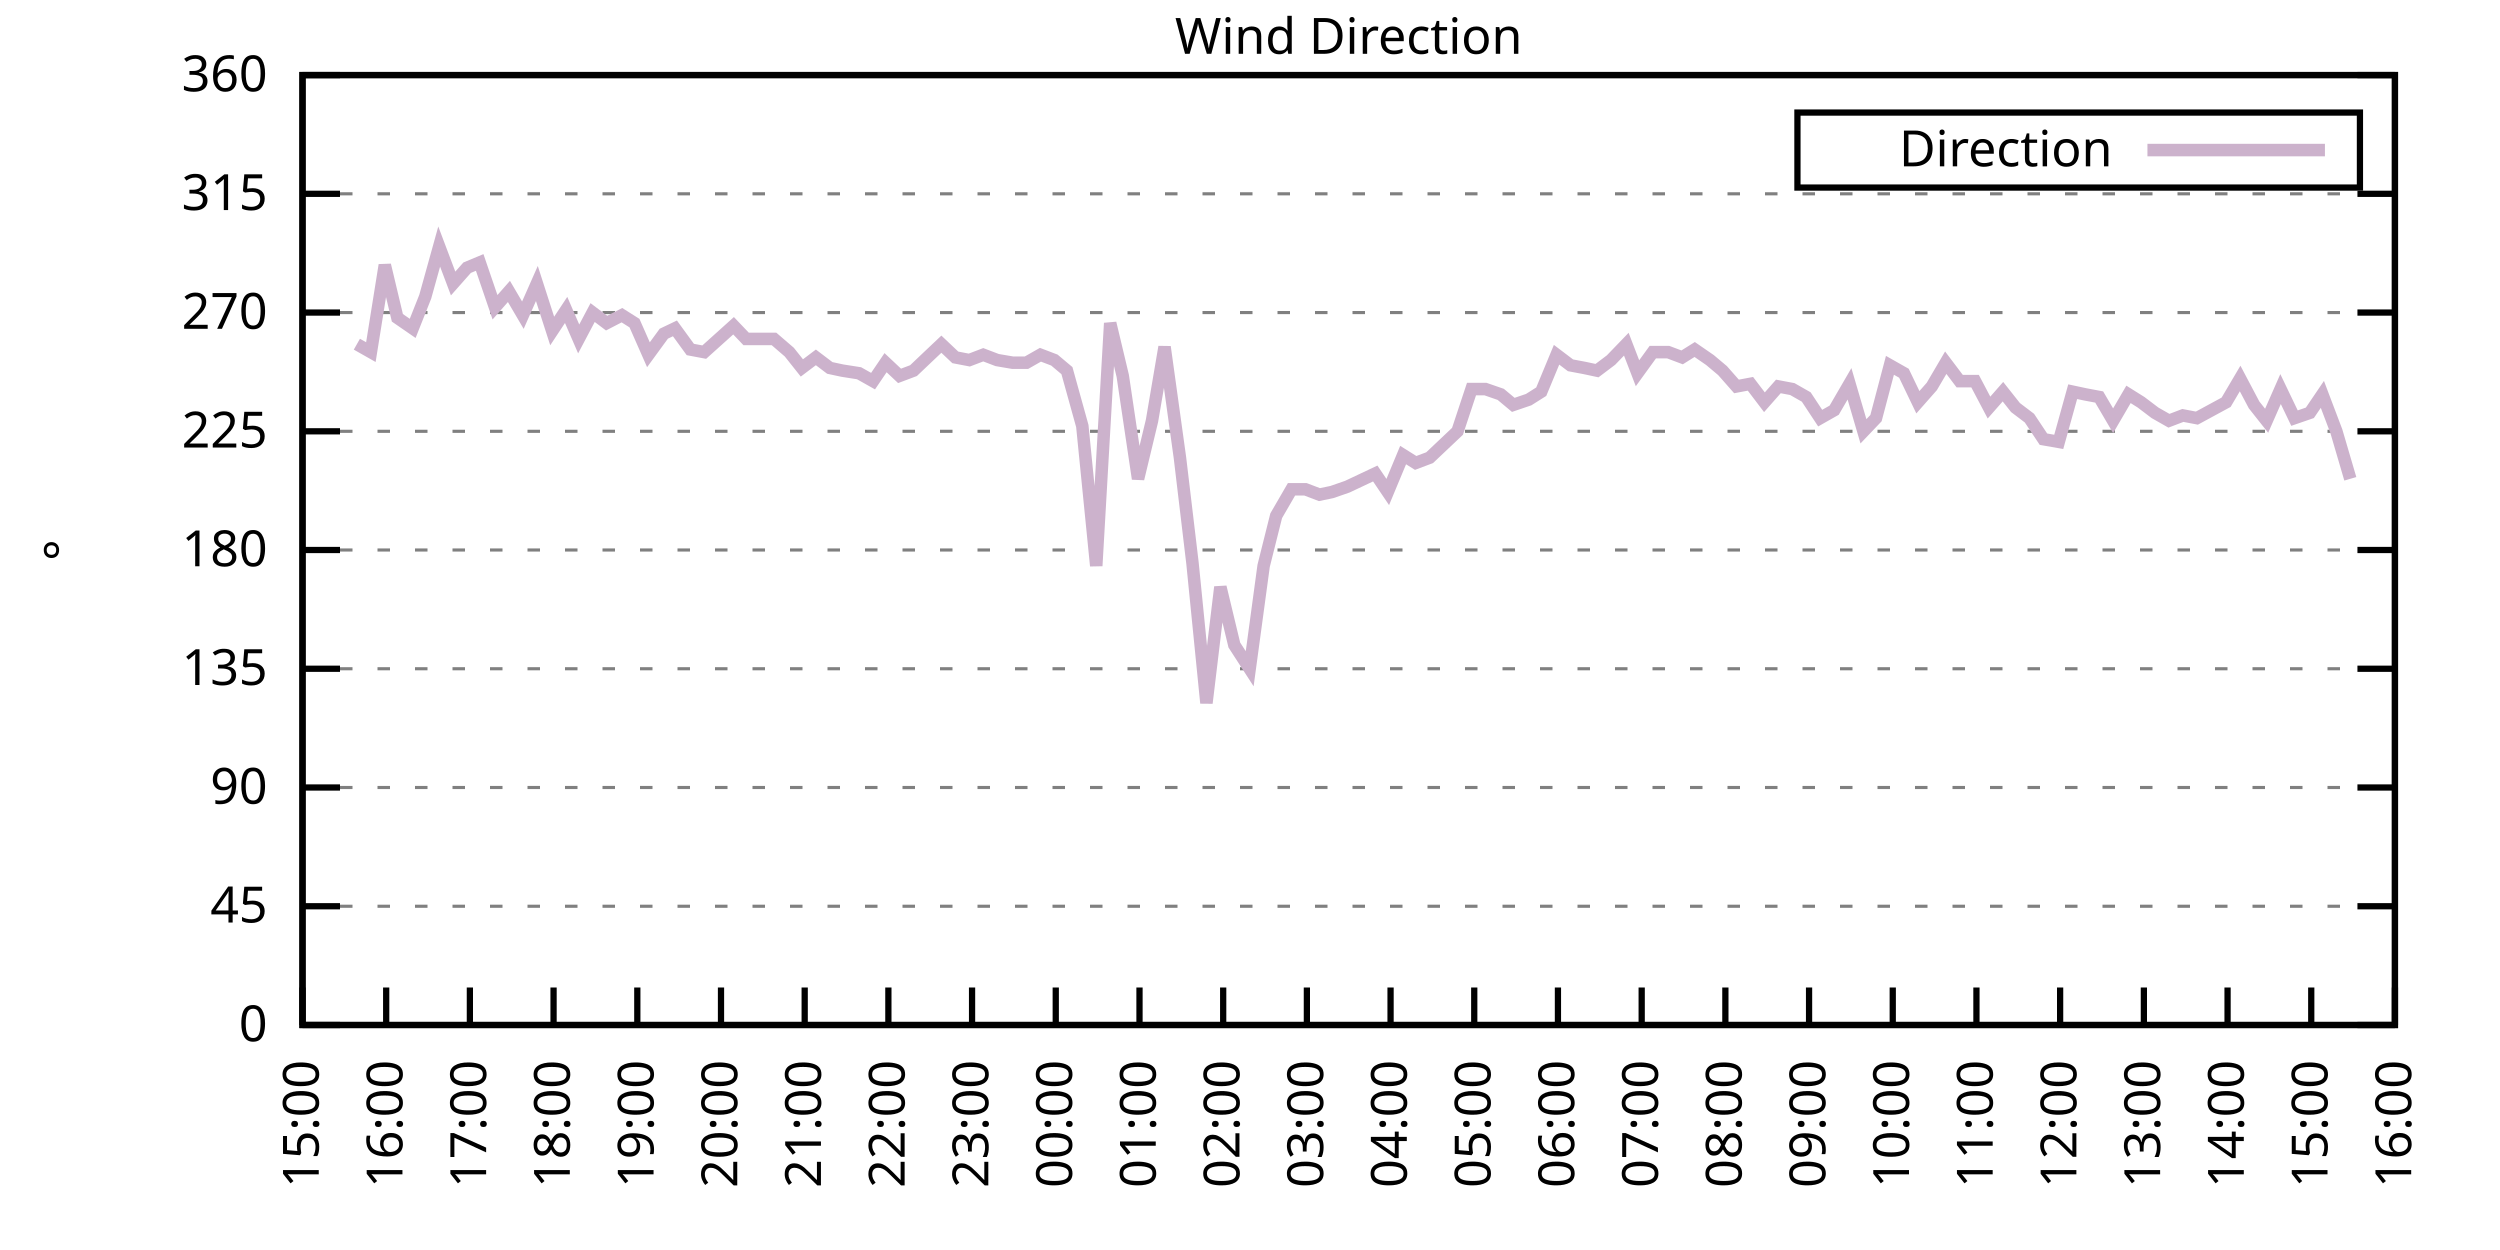
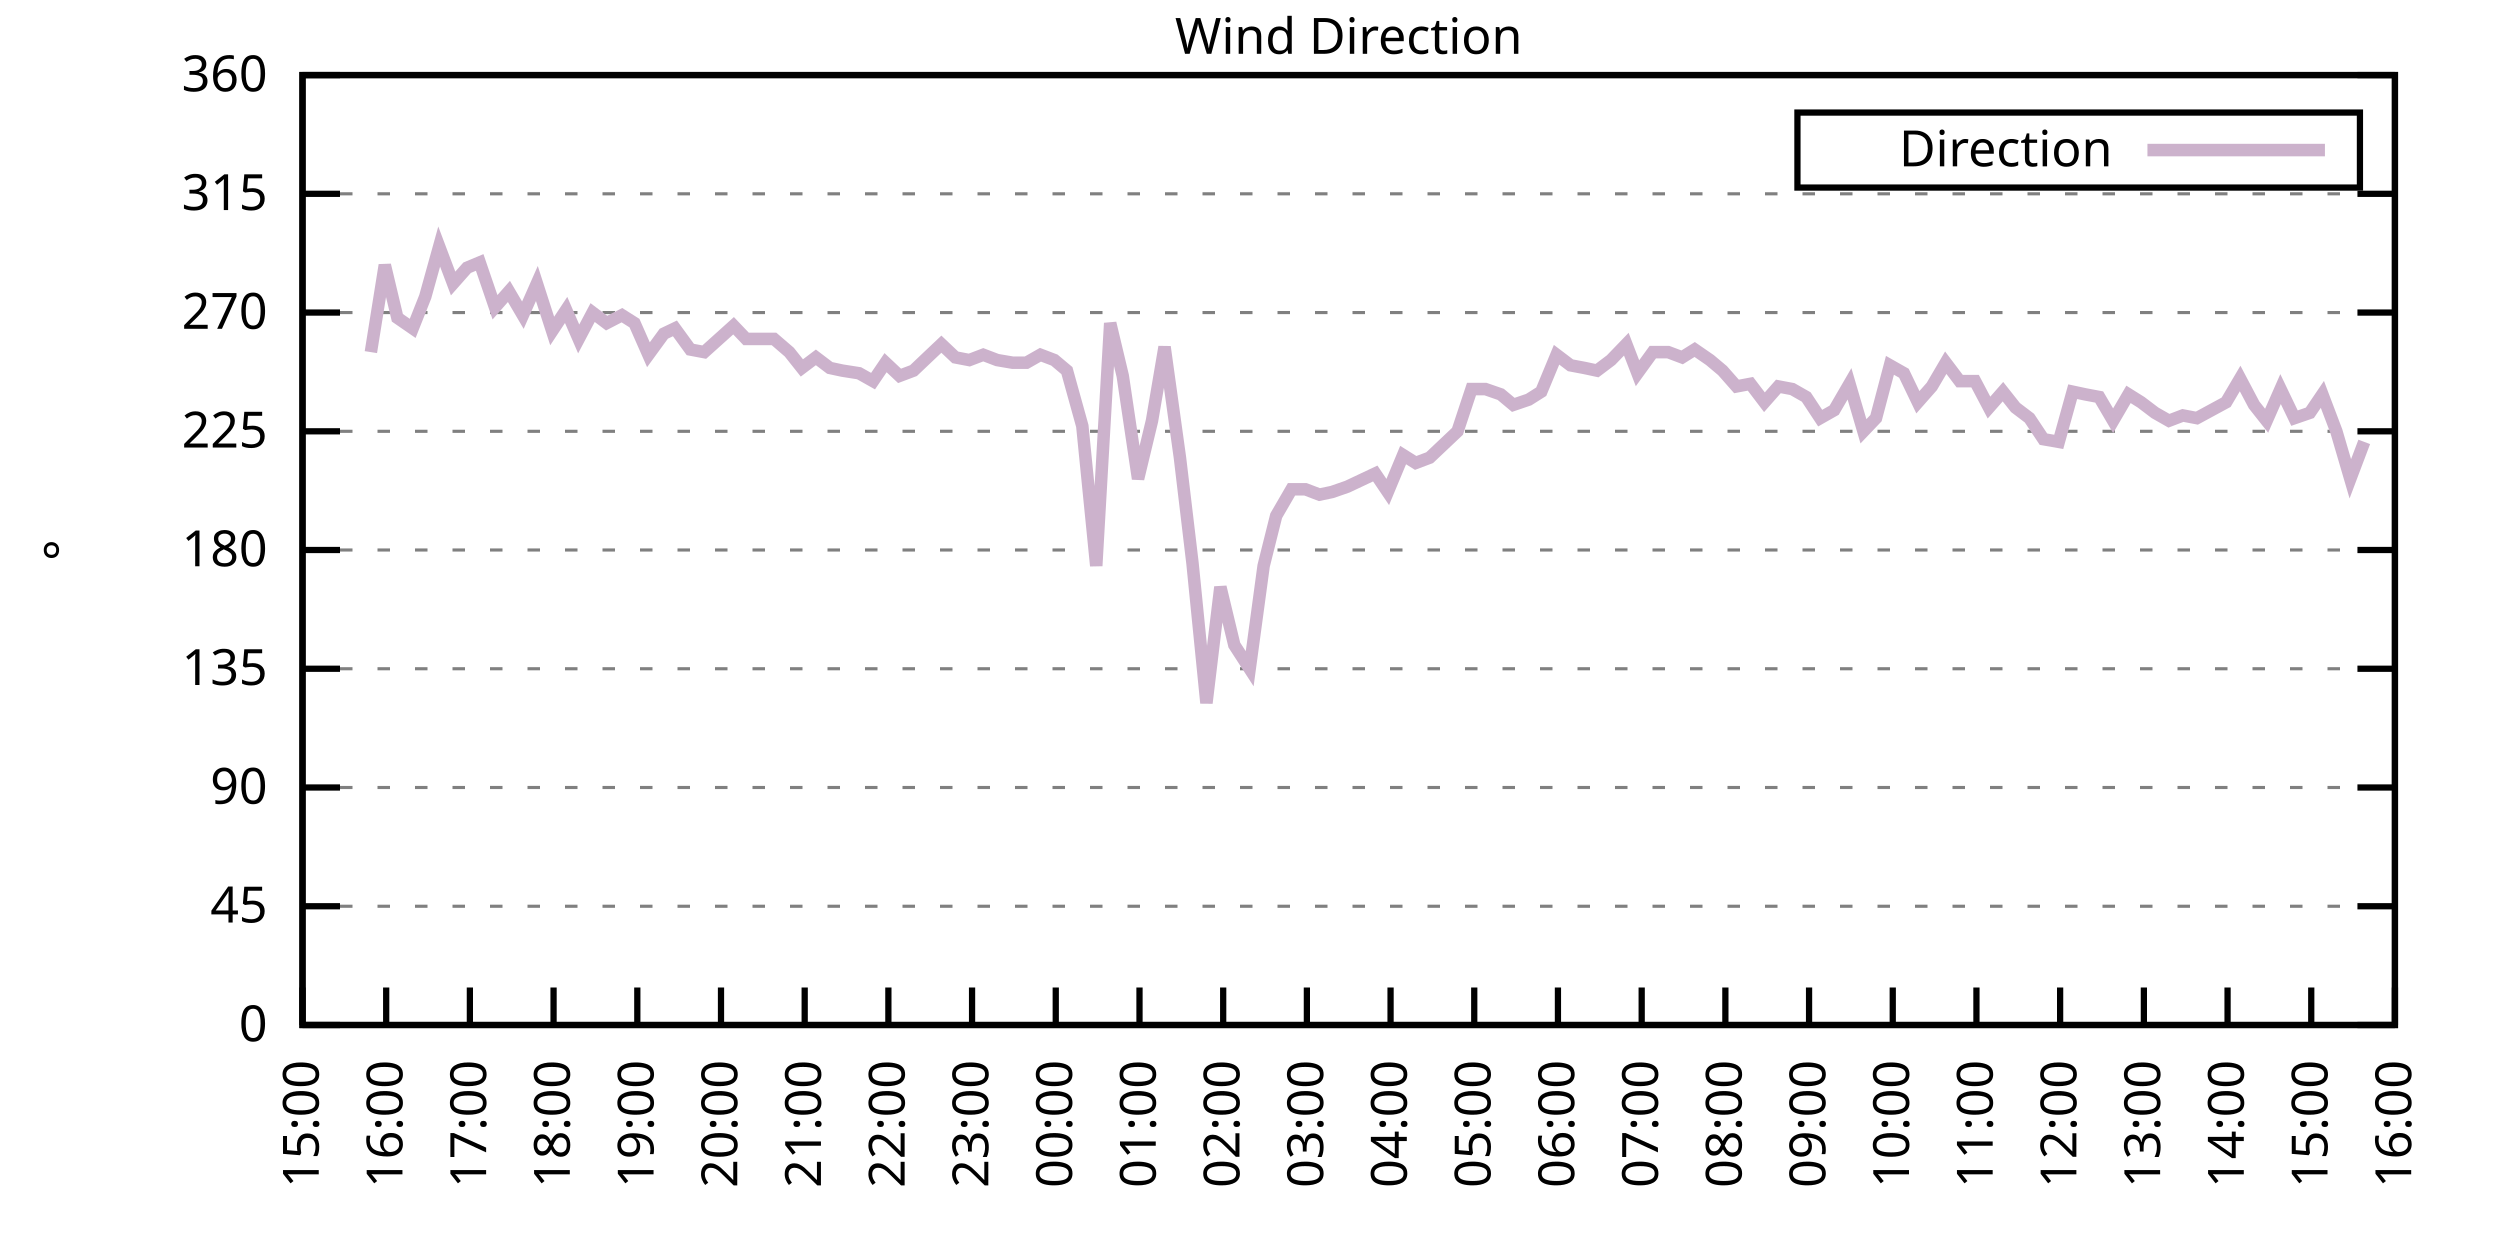
<svg xmlns="http://www.w3.org/2000/svg" xmlns:xlink="http://www.w3.org/1999/xlink" width="400" height="200" viewBox="0 0 400 200">
  <g id="gnuplot_canvas">
    <rect x="0" y="0" width="400" height="200" fill="none" />
    <defs>
      <circle id="gpDot" r="0.5" stroke-width="0.5" stroke="currentColor" />
      <path id="gpPt0" stroke-width="0.333" stroke="currentColor" d="M-1,0 h2 M0,-1 v2" />
      <path id="gpPt1" stroke-width="0.333" stroke="currentColor" d="M-1,-1 L1,1 M1,-1 L-1,1" />
      <path id="gpPt2" stroke-width="0.333" stroke="currentColor" d="M-1,0 L1,0 M0,-1 L0,1 M-1,-1 L1,1 M-1,1 L1,-1" />
      <rect id="gpPt3" stroke-width="0.333" stroke="currentColor" x="-1" y="-1" width="2" height="2" />
      <rect id="gpPt4" stroke-width="0.333" stroke="currentColor" fill="currentColor" x="-1" y="-1" width="2" height="2" />
      <circle id="gpPt5" stroke-width="0.333" stroke="currentColor" cx="0" cy="0" r="1" />
      <use xlink:href="#gpPt5" id="gpPt6" fill="currentColor" stroke="none" />
      <path id="gpPt7" stroke-width="0.333" stroke="currentColor" d="M0,-1.33 L-1.33,0.67 L1.33,0.67 z" />
      <use xlink:href="#gpPt7" id="gpPt8" fill="currentColor" stroke="none" />
      <use xlink:href="#gpPt7" id="gpPt9" stroke="currentColor" transform="rotate(180)" />
      <use xlink:href="#gpPt9" id="gpPt10" fill="currentColor" stroke="none" />
      <use xlink:href="#gpPt3" id="gpPt11" stroke="currentColor" transform="rotate(45)" />
      <use xlink:href="#gpPt11" id="gpPt12" fill="currentColor" stroke="none" />
      <path id="gpPt13" stroke-width="0.333" stroke="currentColor" d="M0,1.330 L1.265,0.411 L0.782,-1.067 L-0.782,-1.076 L-1.265,0.411 z" />
      <use xlink:href="#gpPt13" id="gpPt14" fill="currentColor" stroke="none" />
      <filter id="textbox" filterUnits="objectBoundingBox" x="0" y="0" height="1" width="1">
        <feFlood flood-color="white" flood-opacity="1" result="bgnd" />
        <feComposite in="SourceGraphic" in2="bgnd" operator="atop" />
      </filter>
      <filter id="greybox" filterUnits="objectBoundingBox" x="0" y="0" height="1" width="1">
        <feFlood flood-color="lightgrey" flood-opacity="1" result="grey" />
        <feComposite in="SourceGraphic" in2="grey" operator="atop" />
      </filter>
    </defs>
    <g fill="none" color="white" stroke="currentColor" stroke-width="1.00" stroke-linecap="butt" stroke-linejoin="miter">
</g>
    <g fill="none" color="black" stroke="currentColor" stroke-width="1.00" stroke-linecap="butt" stroke-linejoin="miter">
      <g stroke="none" shape-rendering="crispEdges">
        <polygon fill="rgb(255, 255, 255)" points="48.40,164.00 383.18,164.00 383.18,12.02 48.40,12.02 " />
      </g>
    </g>
    <g fill="none" color="black" stroke="currentColor" stroke-width="1.00" stroke-linecap="butt" stroke-linejoin="miter">
</g>
    <g fill="none" color="black" stroke="black" stroke-width="0.50" stroke-linecap="butt" stroke-linejoin="miter">
</g>
    <g fill="none" color="gray" stroke="currentColor" stroke-width="0.50" stroke-linecap="butt" stroke-linejoin="miter">
      <path stroke="gray" stroke-dasharray="2,4" class="gridline" d="M48.40,164.00 L383.19,164.00  " />
    </g>
    <g fill="none" color="gray" stroke="gray" stroke-width="1.00" stroke-linecap="butt" stroke-linejoin="miter">
</g>
    <g fill="none" color="black" stroke="currentColor" stroke-width="1.00" stroke-linecap="butt" stroke-linejoin="miter">
      <path stroke="black" d="M48.40,164.00 L54.40,164.00 M383.19,164.00 L377.19,164.00  " />
      <g transform="translate(42.80,166.60)" stroke="none" fill="black" font-family="Sans" font-size="8.00" text-anchor="end">
        <text>
          <tspan font-family="Sans"> 0</tspan>
        </text>
      </g>
    </g>
    <g fill="none" color="black" stroke="currentColor" stroke-width="1.00" stroke-linecap="butt" stroke-linejoin="miter">
</g>
    <g fill="none" color="black" stroke="black" stroke-width="0.50" stroke-linecap="butt" stroke-linejoin="miter">
</g>
    <g fill="none" color="gray" stroke="currentColor" stroke-width="0.50" stroke-linecap="butt" stroke-linejoin="miter">
      <path stroke="gray" stroke-dasharray="2,4" class="gridline" d="M48.40,145.00 L383.19,145.00  " />
    </g>
    <g fill="none" color="gray" stroke="gray" stroke-width="1.00" stroke-linecap="butt" stroke-linejoin="miter">
</g>
    <g fill="none" color="black" stroke="currentColor" stroke-width="1.00" stroke-linecap="butt" stroke-linejoin="miter">
      <path stroke="black" d="M48.40,145.00 L54.40,145.00 M383.19,145.00 L377.19,145.00  " />
      <g transform="translate(42.80,147.60)" stroke="none" fill="black" font-family="Sans" font-size="8.00" text-anchor="end">
        <text>
          <tspan font-family="Sans"> 45</tspan>
        </text>
      </g>
    </g>
    <g fill="none" color="black" stroke="currentColor" stroke-width="1.00" stroke-linecap="butt" stroke-linejoin="miter">
</g>
    <g fill="none" color="black" stroke="black" stroke-width="0.50" stroke-linecap="butt" stroke-linejoin="miter">
</g>
    <g fill="none" color="gray" stroke="currentColor" stroke-width="0.50" stroke-linecap="butt" stroke-linejoin="miter">
      <path stroke="gray" stroke-dasharray="2,4" class="gridline" d="M48.40,126.00 L383.19,126.00  " />
    </g>
    <g fill="none" color="gray" stroke="gray" stroke-width="1.00" stroke-linecap="butt" stroke-linejoin="miter">
</g>
    <g fill="none" color="black" stroke="currentColor" stroke-width="1.00" stroke-linecap="butt" stroke-linejoin="miter">
      <path stroke="black" d="M48.40,126.00 L54.40,126.00 M383.19,126.00 L377.19,126.00  " />
      <g transform="translate(42.80,128.60)" stroke="none" fill="black" font-family="Sans" font-size="8.00" text-anchor="end">
        <text>
          <tspan font-family="Sans"> 90</tspan>
        </text>
      </g>
    </g>
    <g fill="none" color="black" stroke="currentColor" stroke-width="1.00" stroke-linecap="butt" stroke-linejoin="miter">
</g>
    <g fill="none" color="black" stroke="black" stroke-width="0.50" stroke-linecap="butt" stroke-linejoin="miter">
</g>
    <g fill="none" color="gray" stroke="currentColor" stroke-width="0.50" stroke-linecap="butt" stroke-linejoin="miter">
      <path stroke="gray" stroke-dasharray="2,4" class="gridline" d="M48.40,107.00 L383.19,107.00  " />
    </g>
    <g fill="none" color="gray" stroke="gray" stroke-width="1.00" stroke-linecap="butt" stroke-linejoin="miter">
</g>
    <g fill="none" color="black" stroke="currentColor" stroke-width="1.00" stroke-linecap="butt" stroke-linejoin="miter">
      <path stroke="black" d="M48.40,107.00 L54.40,107.00 M383.19,107.00 L377.19,107.00  " />
      <g transform="translate(42.80,109.60)" stroke="none" fill="black" font-family="Sans" font-size="8.00" text-anchor="end">
        <text>
          <tspan font-family="Sans"> 135</tspan>
        </text>
      </g>
    </g>
    <g fill="none" color="black" stroke="currentColor" stroke-width="1.00" stroke-linecap="butt" stroke-linejoin="miter">
</g>
    <g fill="none" color="black" stroke="black" stroke-width="0.50" stroke-linecap="butt" stroke-linejoin="miter">
</g>
    <g fill="none" color="gray" stroke="currentColor" stroke-width="0.50" stroke-linecap="butt" stroke-linejoin="miter">
      <path stroke="gray" stroke-dasharray="2,4" class="gridline" d="M48.40,88.00 L383.19,88.00  " />
    </g>
    <g fill="none" color="gray" stroke="gray" stroke-width="1.00" stroke-linecap="butt" stroke-linejoin="miter">
</g>
    <g fill="none" color="black" stroke="currentColor" stroke-width="1.00" stroke-linecap="butt" stroke-linejoin="miter">
      <path stroke="black" d="M48.40,88.00 L54.40,88.00 M383.19,88.00 L377.19,88.00  " />
      <g transform="translate(42.80,90.60)" stroke="none" fill="black" font-family="Sans" font-size="8.00" text-anchor="end">
        <text>
          <tspan font-family="Sans"> 180</tspan>
        </text>
      </g>
    </g>
    <g fill="none" color="black" stroke="currentColor" stroke-width="1.00" stroke-linecap="butt" stroke-linejoin="miter">
</g>
    <g fill="none" color="black" stroke="black" stroke-width="0.50" stroke-linecap="butt" stroke-linejoin="miter">
</g>
    <g fill="none" color="gray" stroke="currentColor" stroke-width="0.50" stroke-linecap="butt" stroke-linejoin="miter">
      <path stroke="gray" stroke-dasharray="2,4" class="gridline" d="M48.40,69.01 L383.19,69.01  " />
    </g>
    <g fill="none" color="gray" stroke="gray" stroke-width="1.00" stroke-linecap="butt" stroke-linejoin="miter">
</g>
    <g fill="none" color="black" stroke="currentColor" stroke-width="1.00" stroke-linecap="butt" stroke-linejoin="miter">
      <path stroke="black" d="M48.40,69.01 L54.40,69.01 M383.19,69.01 L377.19,69.01  " />
      <g transform="translate(42.80,71.61)" stroke="none" fill="black" font-family="Sans" font-size="8.00" text-anchor="end">
        <text>
          <tspan font-family="Sans"> 225</tspan>
        </text>
      </g>
    </g>
    <g fill="none" color="black" stroke="currentColor" stroke-width="1.00" stroke-linecap="butt" stroke-linejoin="miter">
</g>
    <g fill="none" color="black" stroke="black" stroke-width="0.50" stroke-linecap="butt" stroke-linejoin="miter">
</g>
    <g fill="none" color="gray" stroke="currentColor" stroke-width="0.50" stroke-linecap="butt" stroke-linejoin="miter">
      <path stroke="gray" stroke-dasharray="2,4" class="gridline" d="M48.40,50.01 L383.19,50.01  " />
    </g>
    <g fill="none" color="gray" stroke="gray" stroke-width="1.00" stroke-linecap="butt" stroke-linejoin="miter">
</g>
    <g fill="none" color="black" stroke="currentColor" stroke-width="1.00" stroke-linecap="butt" stroke-linejoin="miter">
      <path stroke="black" d="M48.40,50.01 L54.40,50.01 M383.19,50.01 L377.19,50.01  " />
      <g transform="translate(42.80,52.61)" stroke="none" fill="black" font-family="Sans" font-size="8.00" text-anchor="end">
        <text>
          <tspan font-family="Sans"> 270</tspan>
        </text>
      </g>
    </g>
    <g fill="none" color="black" stroke="currentColor" stroke-width="1.00" stroke-linecap="butt" stroke-linejoin="miter">
</g>
    <g fill="none" color="black" stroke="black" stroke-width="0.50" stroke-linecap="butt" stroke-linejoin="miter">
</g>
    <g fill="none" color="gray" stroke="currentColor" stroke-width="0.50" stroke-linecap="butt" stroke-linejoin="miter">
      <path stroke="gray" stroke-dasharray="2,4" class="gridline" d="M48.40,31.01 L383.19,31.01  " />
    </g>
    <g fill="none" color="gray" stroke="gray" stroke-width="1.00" stroke-linecap="butt" stroke-linejoin="miter">
</g>
    <g fill="none" color="black" stroke="currentColor" stroke-width="1.00" stroke-linecap="butt" stroke-linejoin="miter">
      <path stroke="black" d="M48.40,31.01 L54.40,31.01 M383.19,31.01 L377.19,31.01  " />
      <g transform="translate(42.80,33.61)" stroke="none" fill="black" font-family="Sans" font-size="8.00" text-anchor="end">
        <text>
          <tspan font-family="Sans"> 315</tspan>
        </text>
      </g>
    </g>
    <g fill="none" color="black" stroke="currentColor" stroke-width="1.00" stroke-linecap="butt" stroke-linejoin="miter">
</g>
    <g fill="none" color="black" stroke="black" stroke-width="0.50" stroke-linecap="butt" stroke-linejoin="miter">
</g>
    <g fill="none" color="gray" stroke="currentColor" stroke-width="0.50" stroke-linecap="butt" stroke-linejoin="miter">
      <path stroke="gray" stroke-dasharray="2,4" class="gridline" d="M48.40,12.01 L383.19,12.01  " />
    </g>
    <g fill="none" color="gray" stroke="gray" stroke-width="1.00" stroke-linecap="butt" stroke-linejoin="miter">
</g>
    <g fill="none" color="black" stroke="currentColor" stroke-width="1.00" stroke-linecap="butt" stroke-linejoin="miter">
      <path stroke="black" d="M48.40,12.01 L54.40,12.01 M383.19,12.01 L377.19,12.01  " />
      <g transform="translate(42.80,14.61)" stroke="none" fill="black" font-family="Sans" font-size="8.00" text-anchor="end">
        <text>
          <tspan font-family="Sans"> 360</tspan>
        </text>
      </g>
    </g>
    <g fill="none" color="black" stroke="currentColor" stroke-width="1.00" stroke-linecap="butt" stroke-linejoin="miter">
      <path stroke="black" d="M48.40,164.00 L48.40,158.00  " />
      <g transform="translate(51.00,169.60) rotate(270.00)" stroke="none" fill="black" font-family="Sans" font-size="8.00" text-anchor="end">
        <text>
          <tspan font-family="Sans">15:00</tspan>
        </text>
      </g>
    </g>
    <g fill="none" color="black" stroke="currentColor" stroke-width="1.00" stroke-linecap="butt" stroke-linejoin="miter">
      <path stroke="black" d="M61.79,164.00 L61.79,158.00  " />
      <g transform="translate(64.39,169.60) rotate(270.00)" stroke="none" fill="black" font-family="Sans" font-size="8.00" text-anchor="end">
        <text>
          <tspan font-family="Sans">16:00</tspan>
        </text>
      </g>
    </g>
    <g fill="none" color="black" stroke="currentColor" stroke-width="1.00" stroke-linecap="butt" stroke-linejoin="miter">
      <path stroke="black" d="M75.18,164.00 L75.18,158.00  " />
      <g transform="translate(77.78,169.60) rotate(270.00)" stroke="none" fill="black" font-family="Sans" font-size="8.00" text-anchor="end">
        <text>
          <tspan font-family="Sans">17:00</tspan>
        </text>
      </g>
    </g>
    <g fill="none" color="black" stroke="currentColor" stroke-width="1.00" stroke-linecap="butt" stroke-linejoin="miter">
      <path stroke="black" d="M88.57,164.00 L88.57,158.00  " />
      <g transform="translate(91.17,169.60) rotate(270.00)" stroke="none" fill="black" font-family="Sans" font-size="8.00" text-anchor="end">
        <text>
          <tspan font-family="Sans">18:00</tspan>
        </text>
      </g>
    </g>
    <g fill="none" color="black" stroke="currentColor" stroke-width="1.00" stroke-linecap="butt" stroke-linejoin="miter">
      <path stroke="black" d="M101.97,164.00 L101.97,158.00  " />
      <g transform="translate(104.57,169.60) rotate(270.00)" stroke="none" fill="black" font-family="Sans" font-size="8.00" text-anchor="end">
        <text>
          <tspan font-family="Sans">19:00</tspan>
        </text>
      </g>
    </g>
    <g fill="none" color="black" stroke="currentColor" stroke-width="1.00" stroke-linecap="butt" stroke-linejoin="miter">
      <path stroke="black" d="M115.36,164.00 L115.36,158.00  " />
      <g transform="translate(117.96,169.60) rotate(270.00)" stroke="none" fill="black" font-family="Sans" font-size="8.00" text-anchor="end">
        <text>
          <tspan font-family="Sans">20:00</tspan>
        </text>
      </g>
    </g>
    <g fill="none" color="black" stroke="currentColor" stroke-width="1.00" stroke-linecap="butt" stroke-linejoin="miter">
      <path stroke="black" d="M128.75,164.00 L128.75,158.00  " />
      <g transform="translate(131.35,169.60) rotate(270.00)" stroke="none" fill="black" font-family="Sans" font-size="8.00" text-anchor="end">
        <text>
          <tspan font-family="Sans">21:00</tspan>
        </text>
      </g>
    </g>
    <g fill="none" color="black" stroke="currentColor" stroke-width="1.00" stroke-linecap="butt" stroke-linejoin="miter">
      <path stroke="black" d="M142.14,164.00 L142.14,158.00  " />
      <g transform="translate(144.74,169.60) rotate(270.00)" stroke="none" fill="black" font-family="Sans" font-size="8.00" text-anchor="end">
        <text>
          <tspan font-family="Sans">22:00</tspan>
        </text>
      </g>
    </g>
    <g fill="none" color="black" stroke="currentColor" stroke-width="1.00" stroke-linecap="butt" stroke-linejoin="miter">
      <path stroke="black" d="M155.53,164.00 L155.53,158.00  " />
      <g transform="translate(158.13,169.60) rotate(270.00)" stroke="none" fill="black" font-family="Sans" font-size="8.00" text-anchor="end">
        <text>
          <tspan font-family="Sans">23:00</tspan>
        </text>
      </g>
    </g>
    <g fill="none" color="black" stroke="currentColor" stroke-width="1.00" stroke-linecap="butt" stroke-linejoin="miter">
      <path stroke="black" d="M168.92,164.00 L168.92,158.00  " />
      <g transform="translate(171.52,169.60) rotate(270.00)" stroke="none" fill="black" font-family="Sans" font-size="8.00" text-anchor="end">
        <text>
          <tspan font-family="Sans">00:00</tspan>
        </text>
      </g>
    </g>
    <g fill="none" color="black" stroke="currentColor" stroke-width="1.00" stroke-linecap="butt" stroke-linejoin="miter">
      <path stroke="black" d="M182.32,164.00 L182.32,158.00  " />
      <g transform="translate(184.92,169.60) rotate(270.00)" stroke="none" fill="black" font-family="Sans" font-size="8.00" text-anchor="end">
        <text>
          <tspan font-family="Sans">01:00</tspan>
        </text>
      </g>
    </g>
    <g fill="none" color="black" stroke="currentColor" stroke-width="1.00" stroke-linecap="butt" stroke-linejoin="miter">
      <path stroke="black" d="M195.71,164.00 L195.71,158.00  " />
      <g transform="translate(198.31,169.60) rotate(270.00)" stroke="none" fill="black" font-family="Sans" font-size="8.00" text-anchor="end">
        <text>
          <tspan font-family="Sans">02:00</tspan>
        </text>
      </g>
    </g>
    <g fill="none" color="black" stroke="currentColor" stroke-width="1.00" stroke-linecap="butt" stroke-linejoin="miter">
      <path stroke="black" d="M209.10,164.00 L209.10,158.00  " />
      <g transform="translate(211.70,169.60) rotate(270.00)" stroke="none" fill="black" font-family="Sans" font-size="8.00" text-anchor="end">
        <text>
          <tspan font-family="Sans">03:00</tspan>
        </text>
      </g>
    </g>
    <g fill="none" color="black" stroke="currentColor" stroke-width="1.00" stroke-linecap="butt" stroke-linejoin="miter">
      <path stroke="black" d="M222.49,164.00 L222.49,158.00  " />
      <g transform="translate(225.09,169.60) rotate(270.00)" stroke="none" fill="black" font-family="Sans" font-size="8.00" text-anchor="end">
        <text>
          <tspan font-family="Sans">04:00</tspan>
        </text>
      </g>
    </g>
    <g fill="none" color="black" stroke="currentColor" stroke-width="1.00" stroke-linecap="butt" stroke-linejoin="miter">
      <path stroke="black" d="M235.88,164.00 L235.88,158.00  " />
      <g transform="translate(238.48,169.60) rotate(270.00)" stroke="none" fill="black" font-family="Sans" font-size="8.00" text-anchor="end">
        <text>
          <tspan font-family="Sans">05:00</tspan>
        </text>
      </g>
    </g>
    <g fill="none" color="black" stroke="currentColor" stroke-width="1.00" stroke-linecap="butt" stroke-linejoin="miter">
      <path stroke="black" d="M249.27,164.00 L249.27,158.00  " />
      <g transform="translate(251.87,169.60) rotate(270.00)" stroke="none" fill="black" font-family="Sans" font-size="8.00" text-anchor="end">
        <text>
          <tspan font-family="Sans">06:00</tspan>
        </text>
      </g>
    </g>
    <g fill="none" color="black" stroke="currentColor" stroke-width="1.00" stroke-linecap="butt" stroke-linejoin="miter">
      <path stroke="black" d="M262.67,164.00 L262.67,158.00  " />
      <g transform="translate(265.27,169.60) rotate(270.00)" stroke="none" fill="black" font-family="Sans" font-size="8.00" text-anchor="end">
        <text>
          <tspan font-family="Sans">07:00</tspan>
        </text>
      </g>
    </g>
    <g fill="none" color="black" stroke="currentColor" stroke-width="1.00" stroke-linecap="butt" stroke-linejoin="miter">
      <path stroke="black" d="M276.06,164.00 L276.06,158.00  " />
      <g transform="translate(278.66,169.60) rotate(270.00)" stroke="none" fill="black" font-family="Sans" font-size="8.00" text-anchor="end">
        <text>
          <tspan font-family="Sans">08:00</tspan>
        </text>
      </g>
    </g>
    <g fill="none" color="black" stroke="currentColor" stroke-width="1.00" stroke-linecap="butt" stroke-linejoin="miter">
      <path stroke="black" d="M289.45,164.00 L289.45,158.00  " />
      <g transform="translate(292.05,169.60) rotate(270.00)" stroke="none" fill="black" font-family="Sans" font-size="8.00" text-anchor="end">
        <text>
          <tspan font-family="Sans">09:00</tspan>
        </text>
      </g>
    </g>
    <g fill="none" color="black" stroke="currentColor" stroke-width="1.00" stroke-linecap="butt" stroke-linejoin="miter">
      <path stroke="black" d="M302.84,164.00 L302.84,158.00  " />
      <g transform="translate(305.44,169.60) rotate(270.00)" stroke="none" fill="black" font-family="Sans" font-size="8.00" text-anchor="end">
        <text>
          <tspan font-family="Sans">10:00</tspan>
        </text>
      </g>
    </g>
    <g fill="none" color="black" stroke="currentColor" stroke-width="1.00" stroke-linecap="butt" stroke-linejoin="miter">
      <path stroke="black" d="M316.23,164.00 L316.23,158.00  " />
      <g transform="translate(318.83,169.60) rotate(270.00)" stroke="none" fill="black" font-family="Sans" font-size="8.00" text-anchor="end">
        <text>
          <tspan font-family="Sans">11:00</tspan>
        </text>
      </g>
    </g>
    <g fill="none" color="black" stroke="currentColor" stroke-width="1.00" stroke-linecap="butt" stroke-linejoin="miter">
      <path stroke="black" d="M329.62,164.00 L329.62,158.00  " />
      <g transform="translate(332.22,169.60) rotate(270.00)" stroke="none" fill="black" font-family="Sans" font-size="8.00" text-anchor="end">
        <text>
          <tspan font-family="Sans">12:00</tspan>
        </text>
      </g>
    </g>
    <g fill="none" color="black" stroke="currentColor" stroke-width="1.00" stroke-linecap="butt" stroke-linejoin="miter">
      <path stroke="black" d="M343.02,164.00 L343.02,158.00  " />
      <g transform="translate(345.62,169.60) rotate(270.00)" stroke="none" fill="black" font-family="Sans" font-size="8.00" text-anchor="end">
        <text>
          <tspan font-family="Sans">13:00</tspan>
        </text>
      </g>
    </g>
    <g fill="none" color="black" stroke="currentColor" stroke-width="1.00" stroke-linecap="butt" stroke-linejoin="miter">
      <path stroke="black" d="M356.41,164.00 L356.41,158.00  " />
      <g transform="translate(359.01,169.60) rotate(270.00)" stroke="none" fill="black" font-family="Sans" font-size="8.00" text-anchor="end">
        <text>
          <tspan font-family="Sans">14:00</tspan>
        </text>
      </g>
    </g>
    <g fill="none" color="black" stroke="currentColor" stroke-width="1.00" stroke-linecap="butt" stroke-linejoin="miter">
      <path stroke="black" d="M369.80,164.00 L369.80,158.00  " />
      <g transform="translate(372.40,169.60) rotate(270.00)" stroke="none" fill="black" font-family="Sans" font-size="8.00" text-anchor="end">
        <text>
          <tspan font-family="Sans">15:00</tspan>
        </text>
      </g>
    </g>
    <g fill="none" color="black" stroke="currentColor" stroke-width="1.00" stroke-linecap="butt" stroke-linejoin="miter">
      <path stroke="black" d="M383.19,164.00 L383.19,158.00  " />
      <g transform="translate(385.79,169.60) rotate(270.00)" stroke="none" fill="black" font-family="Sans" font-size="8.00" text-anchor="end">
        <text>
          <tspan font-family="Sans">16:00</tspan>
        </text>
      </g>
    </g>
    <g fill="none" color="black" stroke="currentColor" stroke-width="1.00" stroke-linecap="butt" stroke-linejoin="miter">
</g>
    <g fill="none" color="black" stroke="currentColor" stroke-width="1.00" stroke-linecap="butt" stroke-linejoin="miter">
      <path stroke="black" d="M48.40,12.01 L48.40,164.00 L383.19,164.00 L383.19,12.01 L48.40,12.01 Z  " />
    </g>
    <g fill="none" color="black" stroke="currentColor" stroke-width="1.00" stroke-linecap="butt" stroke-linejoin="miter">
</g>
    <g fill="none" color="black" stroke="currentColor" stroke-width="1.00" stroke-linecap="butt" stroke-linejoin="miter">
      <path stroke="black" d="M287.59,30.01 L287.59,18.01 L377.59,18.01 L377.59,30.01 L287.59,30.01 Z  " />
    </g>
    <g id="Wind_direction_plot_1">
      <g fill="none" color="white" stroke="black" stroke-width="2.00" stroke-linecap="butt" stroke-linejoin="miter">
</g>
      <g fill="none" color="black" stroke="currentColor" stroke-width="2.00" stroke-linecap="butt" stroke-linejoin="miter">
        <g transform="translate(337.99,26.61)" stroke="none" fill="black" font-family="Sans" font-size="8.00" text-anchor="end">
          <text>
            <tspan font-family="Sans">Direction</tspan>
          </text>
        </g>
      </g>
      <g fill="none" color="black" stroke="currentColor" stroke-width="2.00" stroke-linecap="butt" stroke-linejoin="miter">
-         <path stroke="rgb(204, 178, 204)" d="M343.59,24.01 L371.99,24.01 M57.10,55.07 L59.34,56.34 L61.57,42.41 L63.58,50.85 L66.03,52.54 L68.04,47.47   L70.27,39.45 L72.50,45.36 L74.74,42.83 L76.75,41.99 L79.20,49.16 L81.43,46.63 L83.66,50.43 L85.90,45.36   L88.35,52.96 L90.58,49.59 L92.59,54.23 L94.82,50.01 L97.06,51.70 L99.51,50.43 L101.52,51.70 L103.75,56.76   L106.21,53.39 L107.99,52.54 L110.45,55.92 L112.68,56.34 L117.37,52.12 L119.38,54.23 L121.61,54.23 L123.84,54.23   L126.29,56.34 L128.30,58.87 L130.54,57.18 L132.77,58.87 L134.78,59.30 L137.45,59.72 L139.69,60.98 L141.69,58.03   L143.93,60.14 L146.16,59.30 L148.39,57.18 L150.62,55.07 L152.85,57.18 L155.09,57.61 L157.32,56.76 L159.55,57.61   L162.01,58.03 L164.24,58.03 L166.47,56.76 L168.70,57.61 L170.71,59.30 L173.17,68.16 L175.40,90.54 L177.63,51.70   L179.64,60.14 L182.09,76.61 L184.32,67.32 L186.33,55.50 L188.79,73.23 L190.80,90.12 L193.03,112.49 L195.26,93.92   L197.49,103.20 L199.95,107.00 L202.18,90.54 L204.19,82.52 L206.64,78.29 L208.88,78.29 L211.11,79.14 L213.12,78.72   L215.57,77.87 L220.04,75.76 L222.04,78.72 L224.50,72.81 L226.51,74.07 L228.74,73.23 L230.97,71.12 L233.20,69.01   L235.44,62.25 L237.67,62.25 L240.12,63.10 L242.13,64.78 L244.59,63.94 L246.60,62.67 L249.05,56.76 L251.28,58.45   L253.51,58.87 L255.52,59.30 L257.76,57.61 L260.21,55.07 L262.00,59.72 L264.45,56.34 L266.91,56.34 L269.14,57.18   L271.15,55.92 L273.60,57.61 L275.61,59.30 L277.84,61.83 L280.07,61.41 L282.31,64.36 L284.54,61.83 L286.77,62.25   L289.00,63.52 L291.23,66.90 L293.47,65.63 L295.92,61.41 L298.15,69.01 L300.16,66.90 L302.39,58.45 L304.63,59.72   L306.86,64.36 L309.09,61.83 L311.32,58.03 L313.55,60.98 L316.01,60.98 L318.24,65.21 L320.47,62.67 L322.48,65.21   L324.71,66.90 L326.95,70.27 L329.40,70.70 L331.63,62.67 L333.64,63.10 L335.87,63.52 L338.10,67.32 L340.56,63.10   L342.57,64.36 L344.80,66.05 L347.03,67.32 L349.26,66.47 L351.50,66.90 L356.18,64.36 L358.42,60.56 L360.65,64.78   L362.66,67.32 L364.89,62.25 L367.12,66.90 L369.58,66.05 L371.58,63.10 L373.82,69.01 L376.05,76.61  " />
+         <path stroke="rgb(204, 178, 204)" d="M343.59,24.01 L371.99,24.01 M59.34,56.34 L61.57,42.41 L63.58,50.85 L66.03,52.54 L68.04,47.47 L70.27,39.45   L72.50,45.36 L74.74,42.83 L76.75,41.99 L79.20,49.16 L81.43,46.63 L83.66,50.43 L85.90,45.36 L88.35,52.96   L90.58,49.59 L92.59,54.23 L94.82,50.01 L97.06,51.70 L99.51,50.43 L101.52,51.70 L103.75,56.76 L106.21,53.39   L107.99,52.54 L110.45,55.92 L112.68,56.34 L117.37,52.12 L119.38,54.23 L121.61,54.23 L123.84,54.23 L126.29,56.34   L128.30,58.87 L130.54,57.18 L132.77,58.87 L134.78,59.30 L137.45,59.72 L139.69,60.98 L141.69,58.03 L143.93,60.14   L146.16,59.30 L148.39,57.18 L150.62,55.07 L152.85,57.18 L155.09,57.61 L157.32,56.76 L159.55,57.61 L162.01,58.03   L164.24,58.03 L166.47,56.76 L168.70,57.61 L170.71,59.30 L173.17,68.16 L175.40,90.54 L177.63,51.70 L179.64,60.14   L182.09,76.61 L184.32,67.32 L186.33,55.50 L188.79,73.23 L190.80,90.12 L193.03,112.49 L195.26,93.92 L197.49,103.20   L199.95,107.00 L202.18,90.54 L204.19,82.52 L206.64,78.29 L208.88,78.29 L211.11,79.14 L213.12,78.72 L215.57,77.87   L220.04,75.76 L222.04,78.72 L224.50,72.81 L226.51,74.07 L228.74,73.23 L230.97,71.12 L233.20,69.01 L235.44,62.25   L237.67,62.25 L240.12,63.10 L242.13,64.78 L244.59,63.94 L246.60,62.67 L249.05,56.76 L251.28,58.45 L253.51,58.87   L255.52,59.30 L257.76,57.61 L260.21,55.07 L262.00,59.72 L264.45,56.34 L266.91,56.34 L269.14,57.18 L271.15,55.92   L273.60,57.61 L275.61,59.30 L277.84,61.83 L280.07,61.41 L282.31,64.36 L284.54,61.83 L286.77,62.25 L289.00,63.52   L291.23,66.90 L293.47,65.63 L295.92,61.41 L298.15,69.01 L300.16,66.90 L302.39,58.45 L304.63,59.72 L306.86,64.36   L309.09,61.83 L311.32,58.03 L313.55,60.98 L316.01,60.98 L318.24,65.21 L320.47,62.67 L322.48,65.21 L324.71,66.90   L326.95,70.27 L329.40,70.70 L331.63,62.67 L333.64,63.10 L335.87,63.52 L338.10,67.32 L340.56,63.10 L342.57,64.36   L344.80,66.05 L347.03,67.32 L349.26,66.47 L351.50,66.90 L356.18,64.36 L358.42,60.56 L360.65,64.78 L362.66,67.32   L364.89,62.25 L367.12,66.90 L369.58,66.05 L371.58,63.10 L373.82,69.01 L376.05,76.61 L378.28,70.70  " />
      </g>
    </g>
    <g fill="none" color="black" stroke="currentColor" stroke-width="2.00" stroke-linecap="butt" stroke-linejoin="miter">
</g>
    <g fill="none" color="black" stroke="black" stroke-width="1.00" stroke-linecap="butt" stroke-linejoin="miter">
</g>
    <g fill="none" color="black" stroke="currentColor" stroke-width="1.00" stroke-linecap="butt" stroke-linejoin="miter">
      <path stroke="black" d="M48.40,12.01 L48.40,164.00 L383.19,164.00 L383.19,12.01 L48.40,12.01 Z  " />
      <g transform="translate(12.80,88.01) rotate(270.00)" stroke="none" fill="black" font-family="Sans" font-size="8.00" text-anchor="middle">
        <text>
          <tspan font-family="Sans">°</tspan>
        </text>
      </g>
    </g>
    <g fill="none" color="black" stroke="currentColor" stroke-width="1.00" stroke-linecap="butt" stroke-linejoin="miter">
</g>
    <g fill="none" color="black" stroke="currentColor" stroke-width="1.00" stroke-linecap="butt" stroke-linejoin="miter">
      <g transform="translate(215.79,8.61)" stroke="none" fill="black" font-family="Sans" font-size="8.00" text-anchor="middle">
        <text>
          <tspan font-family="Sans">Wind Direction</tspan>
        </text>
      </g>
    </g>
    <g fill="none" color="black" stroke="currentColor" stroke-width="1.00" stroke-linecap="butt" stroke-linejoin="miter">
</g>
  </g>
</svg>
